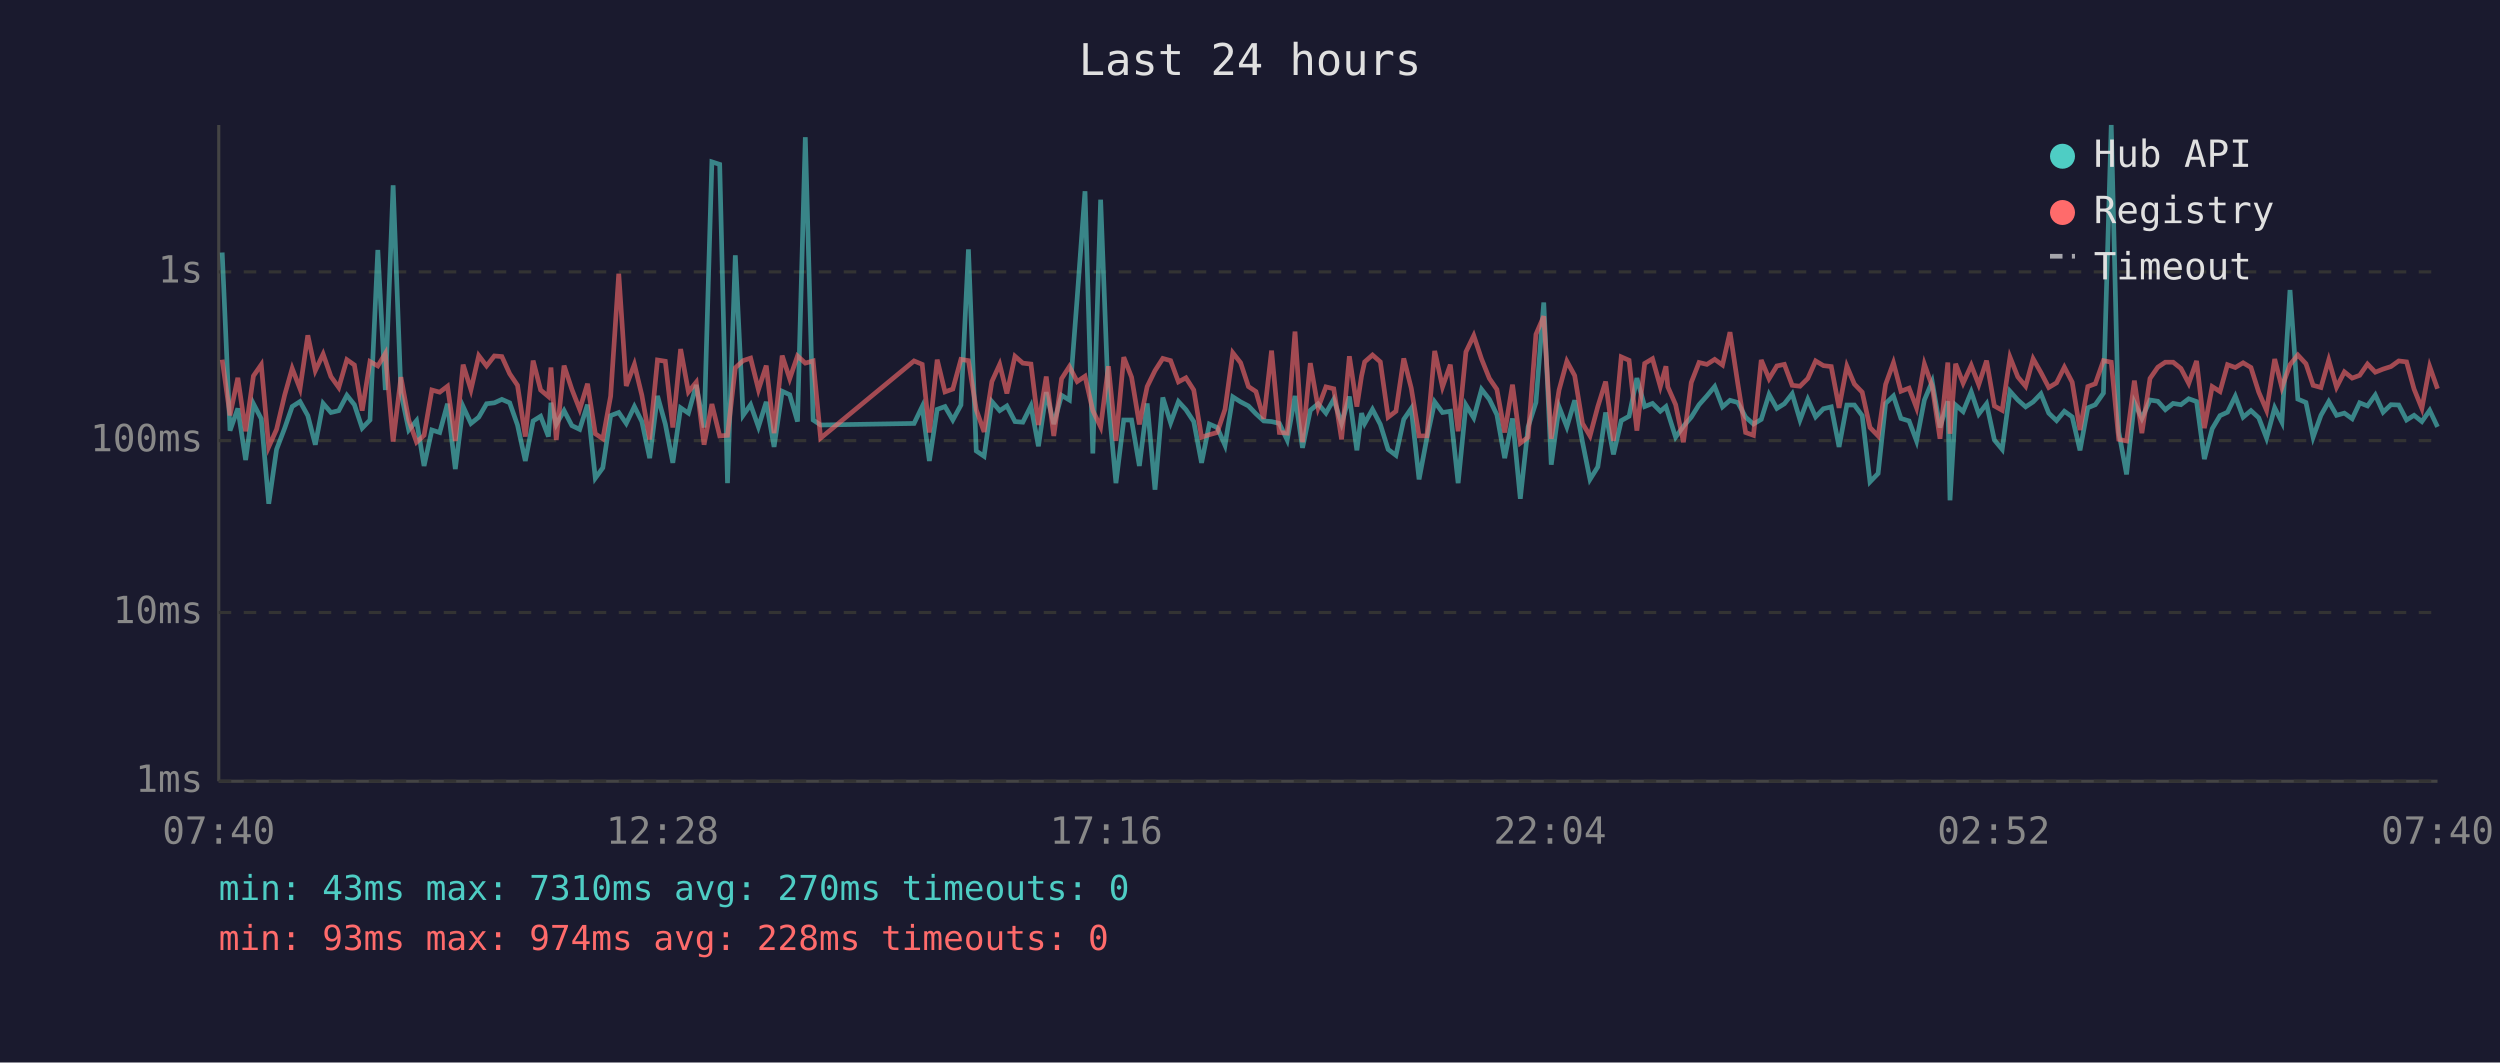
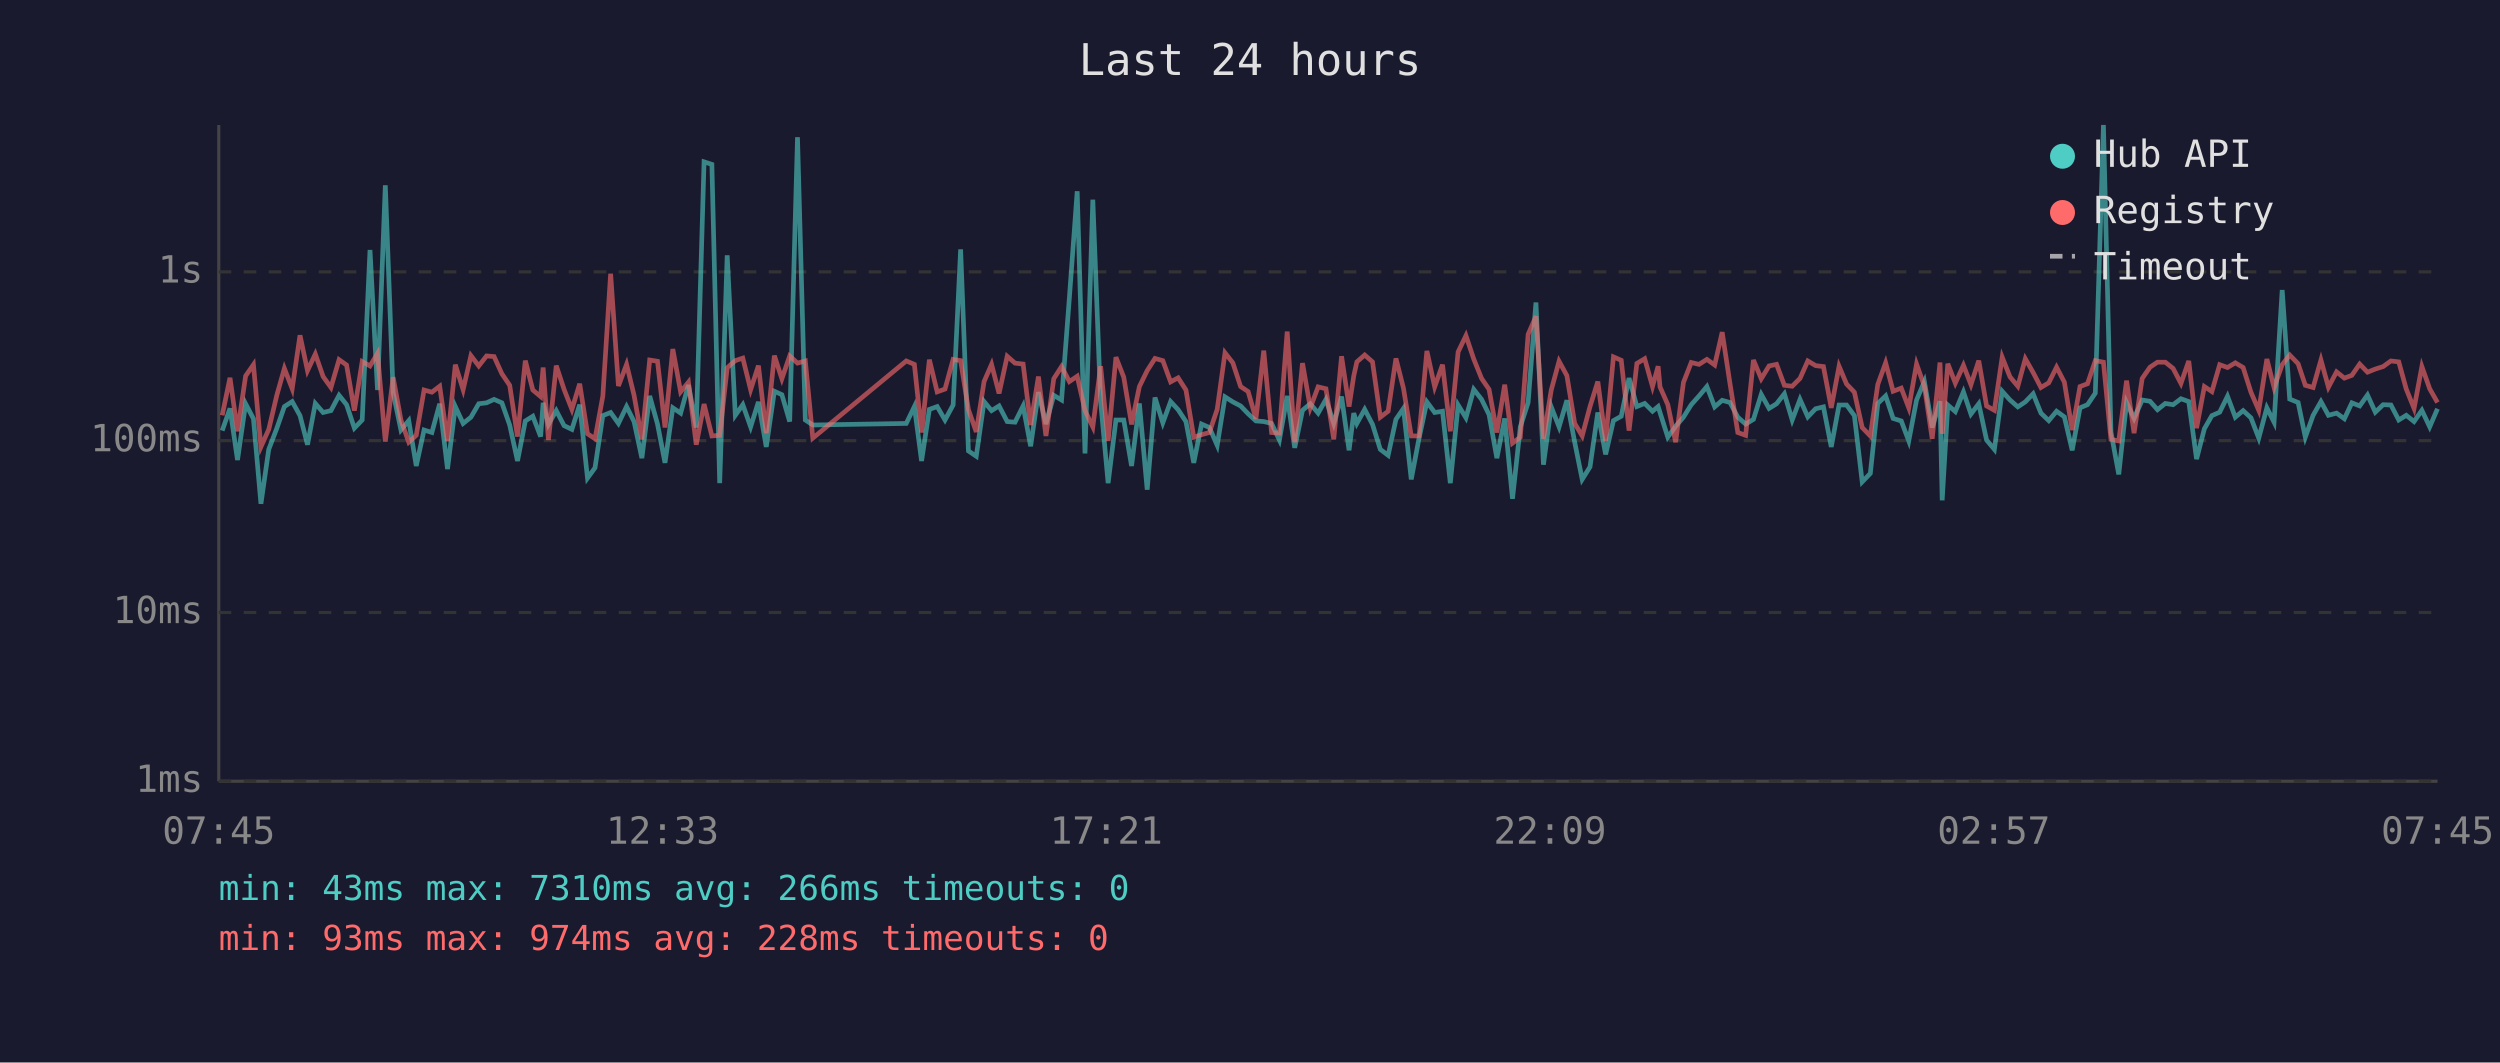
<svg xmlns="http://www.w3.org/2000/svg" viewBox="0 0 800 340" font-family="monospace" font-size="12">
  <rect width="800" height="340" fill="#1a1a2e" />
  <text x="400" y="24" fill="#e0e0e0" font-size="14" text-anchor="middle">Last 24 hours</text>
  <line x1="70" y1="40" x2="70" y2="250" stroke="#444" stroke-width="1" />
  <line x1="70" y1="250" x2="780" y2="250" stroke="#444" stroke-width="1" />
  <line x1="70" y1="250" x2="780" y2="250" stroke="#333" stroke-width="1" stroke-dasharray="4" />
  <text x="65" y="250" fill="#888" text-anchor="end" dominant-baseline="middle">1ms</text>
  <line x1="70" y1="196" x2="780" y2="196" stroke="#333" stroke-width="1" stroke-dasharray="4" />
  <text x="65" y="196" fill="#888" text-anchor="end" dominant-baseline="middle">10ms</text>
  <line x1="70" y1="141" x2="780" y2="141" stroke="#333" stroke-width="1" stroke-dasharray="4" />
  <text x="65" y="141" fill="#888" text-anchor="end" dominant-baseline="middle">100ms</text>
  <line x1="70" y1="87" x2="780" y2="87" stroke="#333" stroke-width="1" stroke-dasharray="4" />
  <text x="65" y="87" fill="#888" text-anchor="end" dominant-baseline="middle">1s</text>
-   <text x="70" y="270" fill="#888" text-anchor="middle">07:40</text>
-   <text x="212" y="270" fill="#888" text-anchor="middle">12:28</text>
-   <text x="354" y="270" fill="#888" text-anchor="middle">17:16</text>
-   <text x="496" y="270" fill="#888" text-anchor="middle">22:04</text>
-   <text x="638" y="270" fill="#888" text-anchor="middle">02:52</text>
-   <text x="780" y="270" fill="#888" text-anchor="middle">07:40</text>
-   <polyline points="71.1,80.8 73.6,137.8 76.1,130.7 78.6,147.2 81.1,129.2 83.6,134.0 86.0,161.2 88.5,143.8 91.1,137.0 93.5,130.1 96.0,128.5 98.5,133.0 100.9,142.3 103.4,129.1 105.9,132.0 108.4,131.4 111.0,126.5 113.4,129.5 115.9,137.0 118.4,134.4 120.9,80.0 123.3,124.8 125.8,59.3 128.3,125.7 130.8,137.6 133.3,134.6 135.7,149.1 138.2,137.6 140.7,138.4 143.2,129.2 145.7,150.1 148.2,130.1 150.7,135.5 153.2,133.5 155.7,129.2 158.2,128.9 160.6,127.8 163.1,128.9 165.6,136.0 168.1,147.5 170.6,134.7 173.0,133.2 175.5,139.7 176.3,128.9 178.0,135.8 180.5,131.4 183.0,136.2 185.5,137.4 188.0,129.5 190.5,153.0 192.9,149.7 195.4,133.0 198.0,132.0 200.4,135.5 203.0,130.1 205.4,134.9 207.9,146.6 210.4,126.7 212.9,135.7 215.3,148.1 217.8,130.5 220.3,132.2 222.8,123.2 225.3,136.8 227.8,51.8 230.3,52.6 232.8,154.6 235.3,81.7 237.8,132.9 240.2,129.5 242.7,136.6 245.2,128.6 247.7,143.0 250.3,125.2 252.7,126.3 255.2,134.9 257.7,43.9 260.2,134.4 262.6,136.0 292.5,135.5 295.1,130.1 297.4,147.5 299.9,131.0 302.4,130.1 304.9,134.4 307.5,129.6 309.9,79.8 312.4,144.3 314.9,146.0 317.4,128.5 319.9,131.4 322.2,129.9 324.8,134.9 327.3,135.1 329.9,129.9 332.3,142.8 334.8,125.5 337.2,135.7 339.7,126.5 342.2,128.0 344.7,95.3 347.2,61.2 349.7,145.1 352.2,63.9 354.7,128.5 357.1,154.6 359.6,134.4 362.1,134.4 364.6,149.1 367.1,129.1 369.6,156.7 372.1,127.2 374.6,135.3 377.1,128.5 379.5,131.1 382.0,134.9 384.5,148.1 387.0,135.7 389.5,136.8 392.0,142.5 394.5,127.0 397.0,128.6 399.5,129.9 401.9,132.4 404.4,134.7 406.9,134.9 409.4,135.5 411.9,140.8 414.4,126.7 416.8,143.3 419.3,131.3 421.8,129.2 424.3,132.2 426.8,127.8 429.3,135.5 431.8,126.9 434.2,144.1 435.7,132.2 436.7,135.5 439.2,131.0 441.7,135.8 444.2,143.8 446.7,145.7 449.2,134.2 451.6,130.7 454.1,153.4 456.6,140.2 459.1,128.6 461.6,132.0 464.1,131.6 466.6,154.6 469.1,129.6 471.6,133.7 474.1,124.6 476.6,127.8 479.0,132.7 481.5,146.6 484.0,133.9 486.5,159.6 489.0,136.6 491.5,128.8 494.0,96.8 496.4,148.7 498.9,130.2 501.4,136.6 503.9,128.1 506.4,141.5 508.8,153.4 511.3,149.4 513.8,132.0 516.3,145.4 518.8,134.6 521.3,133.2 523.8,121.0 526.3,130.1 528.8,129.1 531.3,131.6 533.1,130.1 533.7,132.0 536.2,139.9 538.7,136.4 541.2,133.5 543.7,129.5 546.2,126.7 548.7,123.7 551.2,130.2 553.6,128.1 556.1,128.8 558.6,133.5 561.1,135.7 563.6,134.2 566.1,126.2 568.6,130.7 571.0,129.2 573.5,126.0 576.0,134.4 578.5,127.8 581.0,133.4 583.5,130.8 586.0,130.2 588.5,143.0 591.0,129.6 593.4,129.6 595.9,133.0 598.4,154.2 601.0,151.5 603.4,129.1 605.9,126.7 608.3,133.9 610.9,134.7 613.3,141.1 615.8,128.0 618.3,122.1 620.8,136.8 623.3,128.4 624.0,160.1 625.8,129.6 628.2,131.7 630.8,125.4 633.2,132.5 635.7,129.2 638.2,140.8 640.7,143.8 643.2,125.2 645.7,128.0 648.2,130.2 650.6,128.6 653.1,126.0 655.6,132.2 658.1,134.6 660.6,131.6 663.1,133.4 665.6,144.1 668.1,130.5 670.5,129.5 673.1,125.8 675.6,40.0 678.0,138.2 680.5,151.8 683.0,128.8 685.4,133.9 688.0,128.0 690.5,128.4 692.9,131.1 695.4,129.1 697.9,129.5 700.4,127.6 702.9,128.5 705.4,146.9 707.9,137.2 710.4,133.0 712.8,131.9 715.3,126.8 717.8,133.5 720.3,131.4 722.8,133.7 725.3,140.2 727.9,130.5 730.2,135.1 732.8,92.8 735.3,127.7 737.9,128.8 740.2,139.9 742.7,132.9 745.2,128.5 747.7,132.9 750.2,132.2 752.7,134.0 755.1,128.9 757.6,129.9 760.1,126.4 762.6,131.9 765.1,129.5 767.6,129.6 770.1,134.4 772.5,132.9 775.0,134.9 777.5,131.3 780.0,136.6" fill="none" stroke="#4ecdc4" stroke-width="1.5" opacity="0.6" />
-   <polyline points="71.1,115.1 73.6,132.9 76.1,120.9 78.6,138.0 81.1,120.3 83.6,116.7 86.0,143.0 88.5,137.4 91.1,126.4 93.5,117.9 96.0,124.4 98.5,107.3 100.9,118.6 103.4,113.3 105.9,120.5 108.4,124.0 111.0,115.1 113.4,116.8 115.9,131.4 118.4,115.7 120.9,117.1 123.3,113.1 125.8,141.3 128.3,120.7 130.8,134.4 133.3,141.5 135.7,139.3 138.2,124.8 140.7,125.5 143.2,123.6 145.7,141.1 148.2,116.7 150.7,124.7 153.2,113.8 155.7,117.1 158.2,113.9 160.6,114.1 163.1,119.6 165.6,123.3 168.1,139.7 170.6,115.4 173.0,124.8 175.5,126.9 176.3,117.6 178.0,140.8 180.5,117.0 183.0,124.6 185.5,131.0 188.0,122.8 190.5,138.8 192.9,140.4 195.4,126.8 198.0,87.6 200.4,123.5 203.0,116.6 205.4,126.5 207.9,140.6 210.4,115.2 212.9,115.6 215.3,136.8 217.8,111.7 220.3,125.4 222.8,122.3 225.3,142.3 227.8,129.3 230.3,139.5 232.8,139.3 235.3,117.7 237.8,115.4 240.2,114.6 242.7,124.7 245.2,117.0 247.7,138.6 250.3,113.8 252.7,121.2 255.2,113.9 257.7,116.2 260.2,115.5 262.6,140.2 292.5,115.5 295.1,116.6 297.4,138.4 299.9,115.1 302.4,125.4 304.9,124.5 307.5,115.0 309.9,115.4 312.4,131.1 314.9,138.2 317.4,122.1 319.9,116.6 322.2,125.9 324.8,114.0 327.3,116.2 329.9,116.5 332.3,136.0 334.8,120.5 337.2,139.5 339.7,121.2 342.2,117.3 344.7,122.1 347.2,120.4 349.7,131.4 352.2,136.6 354.7,117.2 357.1,141.1 359.6,114.3 362.1,120.7 364.6,135.8 367.1,123.7 369.6,118.6 372.1,114.7 374.6,115.4 377.1,122.2 379.5,120.9 382.0,124.8 384.5,139.9 387.0,139.1 389.5,138.4 392.0,131.0 394.5,112.9 397.0,116.1 399.5,123.7 401.9,125.3 404.4,134.0 406.9,112.2 409.4,138.4 411.9,138.6 414.4,106.1 416.8,141.5 419.3,116.2 421.8,130.5 424.3,123.8 426.8,124.4 429.3,140.6 431.8,114.0 434.2,130.1 435.7,120.3 436.7,115.8 439.2,113.6 441.7,115.8 444.2,133.5 446.7,131.6 449.2,114.7 451.6,124.2 454.1,139.5 456.6,139.5 459.1,112.3 461.6,123.8 464.1,116.7 466.6,138.0 469.1,112.6 471.6,107.4 474.1,114.9 476.6,121.1 479.0,124.6 481.5,138.4 484.0,123.1 486.5,141.8 489.0,139.9 491.5,107.0 494.0,101.2 496.4,140.4 498.9,124.8 501.4,115.6 503.9,120.2 506.4,135.5 508.8,139.5 511.3,130.1 513.8,122.1 516.3,141.1 518.8,114.2 521.3,115.3 523.8,137.8 526.3,116.3 528.8,114.8 531.3,123.7 533.1,117.2 533.7,123.8 536.2,129.5 538.7,141.5 541.2,122.4 543.7,116.0 546.2,116.6 548.7,115.0 551.2,116.8 553.6,106.3 556.1,122.8 558.6,138.4 561.1,139.3 563.6,115.2 566.1,121.2 568.6,117.1 571.0,116.6 573.5,123.3 576.0,123.6 578.5,121.1 581.0,115.5 583.5,117.0 586.0,117.3 588.5,130.5 591.0,117.2 593.4,122.9 595.9,125.5 598.4,136.8 601.0,139.5 603.4,123.0 605.9,116.1 608.3,125.2 610.9,124.2 613.3,130.5 615.8,116.5 618.3,123.6 620.8,140.4 623.3,116.0 624.0,138.8 625.8,116.4 628.2,122.6 630.8,116.9 633.2,123.1 635.7,115.4 638.2,129.9 640.7,131.3 643.2,114.3 645.7,120.6 648.2,123.6 650.6,114.8 653.1,119.2 655.6,124.0 658.1,122.5 660.6,117.5 663.1,122.3 665.6,137.6 668.1,123.7 670.5,122.8 673.1,115.4 675.6,115.9 678.0,140.6 680.5,141.1 683.0,121.8 685.4,138.6 688.0,121.1 690.5,117.5 692.9,115.9 695.4,115.9 697.9,117.9 700.4,122.7 702.9,115.5 705.4,137.0 707.9,123.7 710.4,125.3 712.8,116.7 715.3,117.6 717.8,116.1 720.3,117.6 722.8,125.5 725.3,131.3 727.9,114.9 730.2,124.0 732.8,116.7 735.3,113.6 737.9,116.4 740.2,123.3 742.7,124.0 745.2,115.2 747.7,123.9 750.2,119.0 752.7,121.0 755.1,120.1 757.6,116.5 760.1,119.1 762.6,118.1 765.1,117.3 767.6,115.5 770.1,115.8 772.5,124.5 775.0,130.7 777.5,117.3 780.0,124.4" fill="none" stroke="#ff6b6b" stroke-width="1.5" opacity="0.6" />
+   <text x="70" y="270" fill="#888" text-anchor="middle">07:45</text>
+   <text x="212" y="270" fill="#888" text-anchor="middle">12:33</text>
+   <text x="354" y="270" fill="#888" text-anchor="middle">17:21</text>
+   <text x="496" y="270" fill="#888" text-anchor="middle">22:09</text>
+   <text x="638" y="270" fill="#888" text-anchor="middle">02:57</text>
+   <text x="780" y="270" fill="#888" text-anchor="middle">07:45</text>
+   <polyline points="71.1,137.8 73.6,130.7 76.0,147.2 78.6,129.2 81.1,134.0 83.5,161.2 86.0,143.8 88.6,137.0 91.0,130.1 93.5,128.5 96.0,133.0 98.4,142.3 100.9,129.1 103.4,132.0 105.9,131.4 108.5,126.5 110.9,129.5 113.4,137.0 115.9,134.4 118.4,80.0 120.8,124.8 123.3,59.3 125.8,125.7 128.3,137.6 130.8,134.6 133.2,149.1 135.7,137.6 138.2,138.4 140.7,129.2 143.2,150.1 145.7,130.1 148.2,135.5 150.7,133.5 153.2,129.2 155.7,128.9 158.1,127.8 160.6,128.9 163.1,136.0 165.6,147.5 168.1,134.7 170.5,133.2 173.0,139.7 173.8,128.9 175.5,135.8 178.0,131.4 180.5,136.2 183.0,137.4 185.5,129.5 188.0,153.0 190.4,149.7 192.9,133.0 195.4,132.0 197.9,135.5 200.5,130.1 202.9,134.9 205.4,146.6 207.9,126.7 210.4,135.7 212.8,148.1 215.3,130.5 217.8,132.2 220.3,123.2 222.8,136.8 225.3,51.8 227.8,52.6 230.3,154.6 232.7,81.7 235.3,132.9 237.7,129.5 240.2,136.6 242.7,128.6 245.2,143.0 247.8,125.2 250.2,126.3 252.7,134.9 255.2,43.9 257.7,134.4 260.1,136.0 290.0,135.5 292.6,130.1 294.9,147.5 297.4,131.0 299.9,130.1 302.4,134.4 305.0,129.6 307.4,79.8 309.9,144.3 312.4,146.0 314.9,128.5 317.3,131.4 319.7,129.9 322.3,134.9 324.8,135.1 327.4,129.9 329.8,142.8 332.3,125.5 334.7,135.7 337.2,126.5 339.7,128.0 342.2,95.3 344.7,61.2 347.2,145.1 349.7,63.9 352.2,128.5 354.6,154.6 357.1,134.4 359.6,134.4 362.1,149.1 364.6,129.1 367.1,156.7 369.6,127.2 372.1,135.3 374.6,128.5 377.0,131.1 379.5,134.9 382.0,148.1 384.5,135.7 387.0,136.8 389.5,142.5 392.0,127.0 394.5,128.6 397.0,129.9 399.4,132.4 401.9,134.7 404.4,134.9 406.9,135.5 409.4,140.8 411.9,126.7 414.3,143.3 416.8,131.3 419.3,129.2 421.8,132.2 424.3,127.8 426.8,135.5 429.3,126.9 431.7,144.1 433.2,132.2 434.2,135.5 436.7,131.0 439.2,135.8 441.7,143.8 444.2,145.7 446.7,134.2 449.1,130.7 451.6,153.4 454.1,140.2 456.6,128.6 459.1,132.0 461.6,131.6 464.1,154.6 466.6,129.6 469.1,133.7 471.6,124.6 474.1,127.8 476.5,132.7 479.0,146.6 481.5,133.9 484.0,159.6 486.5,136.6 489.0,128.8 491.5,96.8 493.9,148.7 496.4,130.2 498.9,136.6 501.4,128.1 503.9,141.5 506.3,153.4 508.8,149.4 511.3,132.0 513.8,145.4 516.3,134.6 518.8,133.2 521.3,121.0 523.8,130.1 526.3,129.1 528.8,131.6 530.6,130.1 531.2,132.0 533.7,139.9 536.2,136.4 538.7,133.5 541.2,129.5 543.7,126.7 546.2,123.7 548.7,130.2 551.1,128.1 553.6,128.8 556.1,133.5 558.6,135.7 561.1,134.2 563.6,126.2 566.1,130.7 568.5,129.2 571.0,126.0 573.5,134.4 576.0,127.8 578.5,133.4 581.0,130.8 583.5,130.2 586.0,143.0 588.5,129.6 590.9,129.6 593.4,133.0 595.9,154.2 598.5,151.5 600.9,129.1 603.4,126.7 605.8,133.9 608.4,134.7 610.8,141.1 613.3,128.0 615.8,122.1 618.3,136.8 620.8,128.4 621.5,160.1 623.3,129.6 625.7,131.7 628.3,125.4 630.7,132.5 633.2,129.2 635.7,140.8 638.2,143.8 640.7,125.2 643.2,128.0 645.7,130.2 648.1,128.6 650.6,126.0 653.1,132.2 655.6,134.6 658.1,131.6 660.6,133.4 663.1,144.1 665.6,130.5 668.0,129.5 670.5,125.8 673.1,40.0 675.5,138.2 678.0,151.8 680.5,128.8 682.9,133.9 685.5,128.0 688.0,128.4 690.4,131.1 692.9,129.1 695.4,129.5 697.9,127.6 700.4,128.5 702.9,146.9 705.4,137.2 707.8,133.0 710.3,131.9 712.8,126.8 715.3,133.5 717.8,131.4 720.3,133.7 722.8,140.2 725.4,130.5 727.7,135.1 730.3,92.8 732.7,127.7 735.4,128.8 737.7,139.9 740.2,132.9 742.7,128.5 745.1,132.9 747.7,132.2 750.2,134.0 752.6,128.9 755.1,129.9 757.6,126.4 760.1,131.9 762.6,129.5 765.1,129.6 767.6,134.4 770.0,132.9 772.5,134.9 775.0,131.3 777.5,136.6 780.0,130.8" fill="none" stroke="#4ecdc4" stroke-width="1.5" opacity="0.6" />
+   <polyline points="71.1,132.9 73.6,120.9 76.0,138.0 78.6,120.3 81.1,116.7 83.5,143.0 86.0,137.4 88.6,126.4 91.0,117.9 93.5,124.4 96.0,107.3 98.4,118.6 100.9,113.3 103.4,120.5 105.9,124.0 108.5,115.1 110.9,116.8 113.4,131.4 115.9,115.7 118.4,117.1 120.8,113.1 123.3,141.3 125.8,120.7 128.3,134.4 130.8,141.5 133.2,139.3 135.7,124.8 138.2,125.5 140.7,123.6 143.2,141.1 145.7,116.7 148.2,124.7 150.7,113.8 153.2,117.1 155.7,113.9 158.1,114.1 160.6,119.6 163.1,123.3 165.6,139.7 168.1,115.4 170.5,124.8 173.0,126.9 173.8,117.6 175.5,140.8 178.0,117.0 180.5,124.6 183.0,131.0 185.5,122.8 188.0,138.8 190.4,140.4 192.9,126.8 195.4,87.6 197.9,123.5 200.5,116.6 202.9,126.5 205.4,140.6 207.9,115.2 210.4,115.6 212.8,136.8 215.3,111.7 217.8,125.4 220.3,122.3 222.8,142.3 225.3,129.3 227.8,139.5 230.3,139.3 232.7,117.7 235.3,115.4 237.7,114.6 240.2,124.7 242.7,117.0 245.2,138.6 247.8,113.8 250.2,121.2 252.7,113.9 255.2,116.2 257.7,115.5 260.1,140.2 290.0,115.5 292.6,116.6 294.9,138.4 297.4,115.1 299.9,125.4 302.4,124.5 305.0,115.0 307.4,115.4 309.9,131.1 312.4,138.2 314.9,122.1 317.3,116.6 319.7,125.9 322.3,114.0 324.8,116.2 327.4,116.5 329.8,136.0 332.3,120.5 334.7,139.5 337.2,121.2 339.7,117.3 342.2,122.1 344.7,120.4 347.2,131.4 349.7,136.6 352.2,117.2 354.6,141.1 357.1,114.3 359.6,120.7 362.1,135.8 364.6,123.7 367.1,118.6 369.6,114.7 372.1,115.4 374.6,122.2 377.0,120.9 379.5,124.8 382.0,139.9 384.5,139.1 387.0,138.4 389.5,131.0 392.0,112.9 394.5,116.1 397.0,123.7 399.4,125.3 401.9,134.0 404.4,112.2 406.9,138.4 409.4,138.6 411.9,106.1 414.3,141.5 416.8,116.2 419.3,130.5 421.8,123.8 424.3,124.4 426.8,140.6 429.3,114.0 431.7,130.1 433.2,120.3 434.2,115.8 436.7,113.6 439.2,115.8 441.7,133.5 444.2,131.6 446.7,114.7 449.1,124.2 451.6,139.5 454.1,139.5 456.6,112.3 459.1,123.8 461.6,116.7 464.1,138.0 466.6,112.6 469.1,107.4 471.6,114.9 474.1,121.1 476.5,124.6 479.0,138.4 481.5,123.1 484.0,141.8 486.5,139.9 489.0,107.0 491.5,101.2 493.9,140.4 496.4,124.8 498.9,115.6 501.4,120.2 503.9,135.5 506.3,139.5 508.8,130.1 511.3,122.1 513.8,141.1 516.3,114.2 518.8,115.3 521.3,137.8 523.8,116.3 526.3,114.8 528.8,123.7 530.6,117.2 531.2,123.8 533.7,129.5 536.2,141.5 538.7,122.4 541.2,116.0 543.7,116.6 546.2,115.0 548.7,116.8 551.1,106.3 553.6,122.8 556.1,138.4 558.6,139.3 561.1,115.2 563.6,121.2 566.1,117.1 568.5,116.6 571.0,123.3 573.5,123.6 576.0,121.1 578.5,115.5 581.0,117.0 583.5,117.3 586.0,130.5 588.5,117.2 590.9,122.9 593.4,125.5 595.9,136.8 598.5,139.5 600.9,123.0 603.4,116.1 605.8,125.2 608.4,124.2 610.8,130.5 613.3,116.5 615.8,123.6 618.3,140.4 620.8,116.0 621.5,138.8 623.3,116.4 625.7,122.6 628.3,116.9 630.7,123.1 633.2,115.4 635.7,129.9 638.2,131.3 640.7,114.3 643.2,120.6 645.7,123.6 648.1,114.8 650.6,119.2 653.1,124.0 655.6,122.5 658.1,117.5 660.6,122.3 663.1,137.6 665.6,123.7 668.0,122.8 670.5,115.4 673.1,115.9 675.5,140.6 678.0,141.1 680.5,121.8 682.9,138.6 685.5,121.1 688.0,117.5 690.4,115.9 692.9,115.9 695.4,117.9 697.9,122.7 700.4,115.5 702.9,137.0 705.4,123.7 707.8,125.3 710.3,116.7 712.8,117.6 715.3,116.1 717.8,117.6 720.3,125.5 722.8,131.3 725.4,114.9 727.7,124.0 730.3,116.7 732.7,113.6 735.4,116.4 737.7,123.3 740.2,124.0 742.7,115.2 745.1,123.9 747.7,119.0 750.2,121.0 752.6,120.1 755.1,116.5 757.6,119.1 760.1,118.1 762.6,117.3 765.1,115.5 767.6,115.8 770.0,124.5 772.5,130.7 775.0,117.3 777.5,124.4 780.0,128.8" fill="none" stroke="#ff6b6b" stroke-width="1.5" opacity="0.6" />
  <circle cx="660" cy="50" r="4" fill="#4ecdc4" />
  <text x="670" y="50" fill="#e0e0e0" dominant-baseline="middle">Hub API</text>
  <circle cx="660" cy="68" r="4" fill="#ff6b6b" />
  <text x="670" y="68" fill="#e0e0e0" dominant-baseline="middle">Registry</text>
  <line x1="656" y1="82" x2="664" y2="82" stroke="#e0e0e0" stroke-width="1.5" stroke-dasharray="4,3" opacity="0.7" />
  <text x="670" y="86" fill="#e0e0e0" dominant-baseline="middle">Timeout</text>
-   <text x="70" y="288" fill="#4ecdc4" font-size="11">min: 43ms  max: 7310ms  avg: 270ms  timeouts: 0</text>
+   <text x="70" y="288" fill="#4ecdc4" font-size="11">min: 43ms  max: 7310ms  avg: 266ms  timeouts: 0</text>
  <text x="70" y="304" fill="#ff6b6b" font-size="11">min: 93ms  max: 974ms  avg: 228ms  timeouts: 0</text>
</svg>
